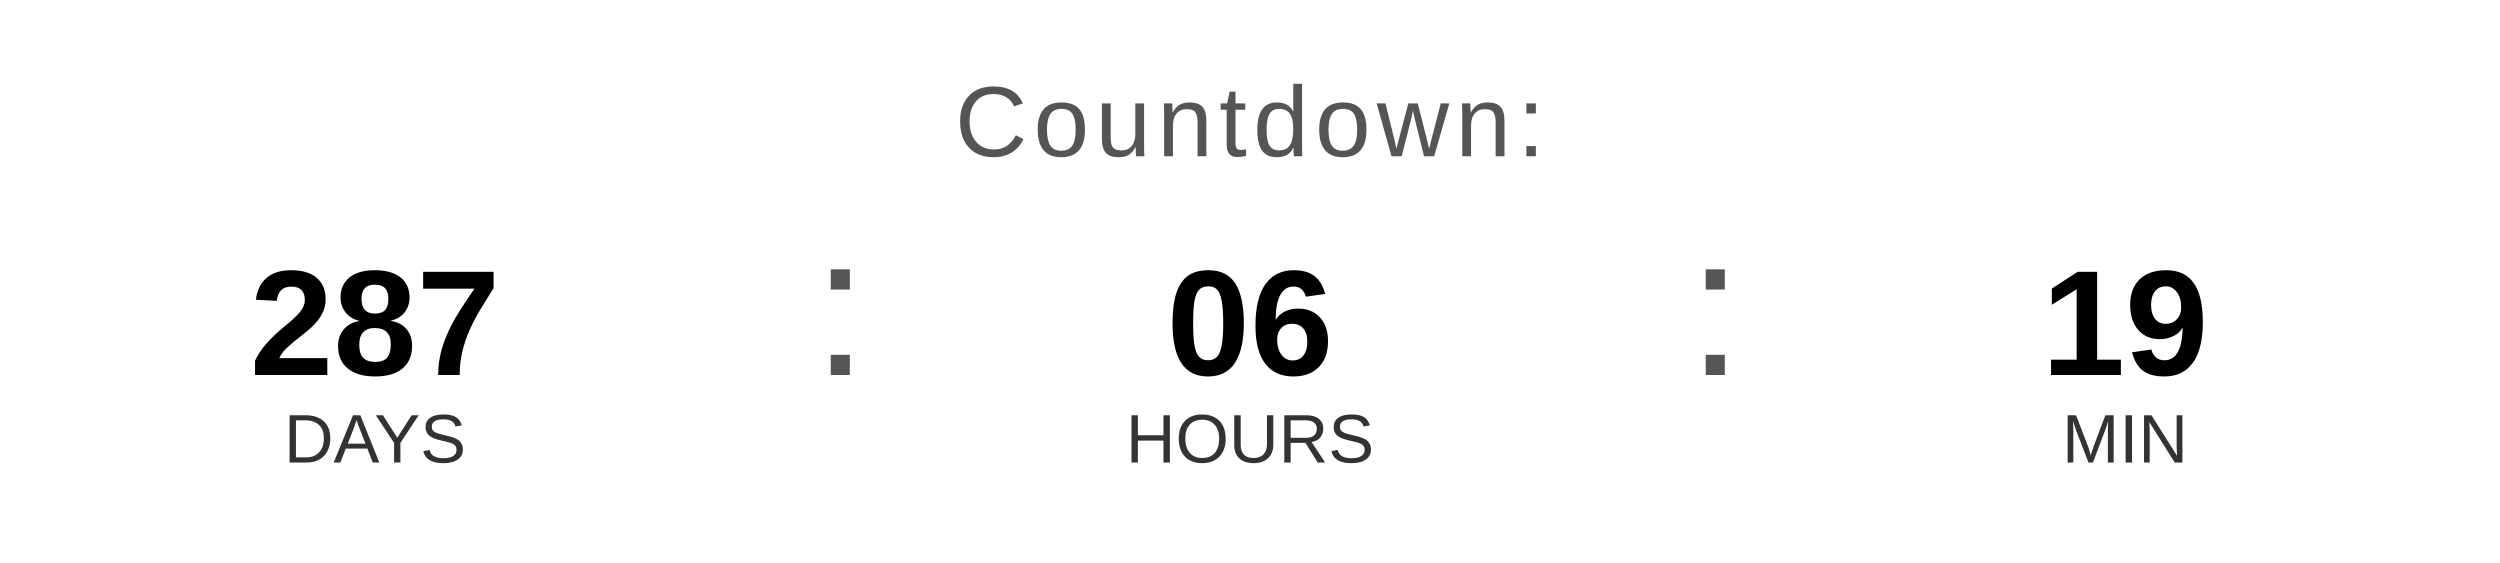
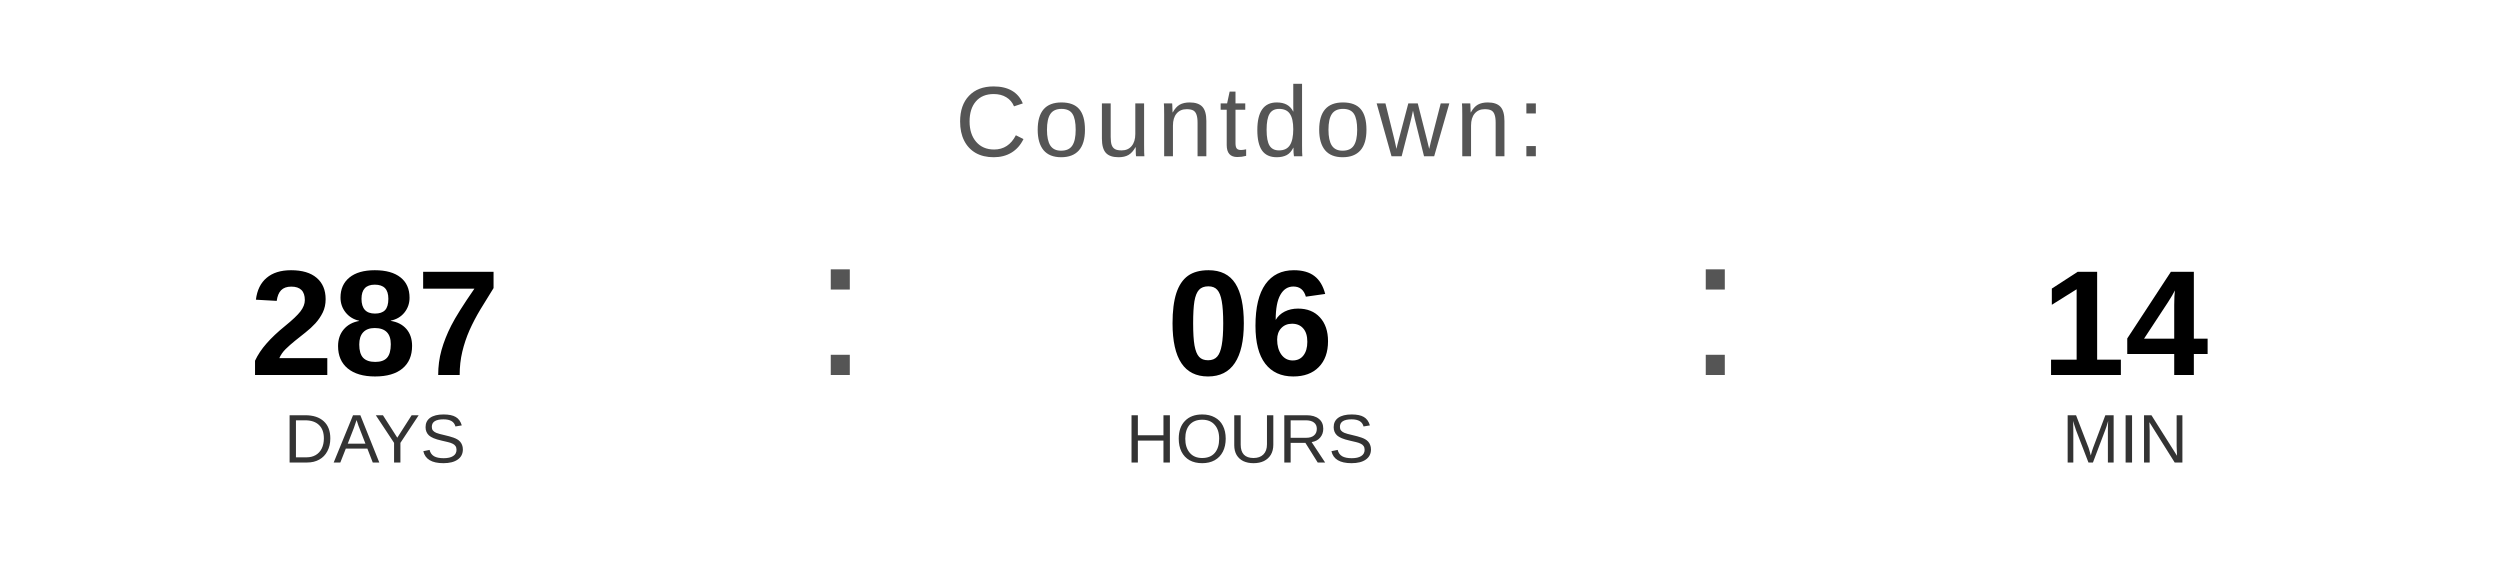
<svg xmlns="http://www.w3.org/2000/svg" width="400" height="90" viewBox="0 0 400 90">
  <text x="200" y="25" font-family="Arial, Helvetica, sans-serif" font-size="16" fill="#555555" text-anchor="middle" letter-spacing="1">
    Countdown:
  </text>
  <text x="60" y="60" font-family="Arial, Helvetica, sans-serif" font-size="24" font-weight="bold" fill="#000000" text-anchor="middle">287</text>
  <text x="60" y="74" font-family="Arial, Helvetica, sans-serif" font-size="11" fill="#333333" text-anchor="middle">DAYS</text>
  <text x="130" y="60" font-family="Arial, sans-serif" font-size="32" fill="#555555">:</text>
  <text x="200" y="60" font-family="Arial, Helvetica, sans-serif" font-size="24" font-weight="bold" fill="#000000" text-anchor="middle">06</text>
  <text x="200" y="74" font-family="Arial, Helvetica, sans-serif" font-size="11" fill="#333333" text-anchor="middle">HOURS</text>
  <text x="270" y="60" font-family="Arial, sans-serif" font-size="32" fill="#555555">:</text>
-   <text x="340" y="60" font-family="Arial, Helvetica, sans-serif" font-size="24" font-weight="bold" fill="#000000" text-anchor="middle">19</text>
+   <text x="340" y="60" font-family="Arial, Helvetica, sans-serif" font-size="24" font-weight="bold" fill="#000000" text-anchor="middle">14</text>
  <text x="340" y="74" font-family="Arial, Helvetica, sans-serif" font-size="11" fill="#333333" text-anchor="middle">MIN</text>
</svg>
